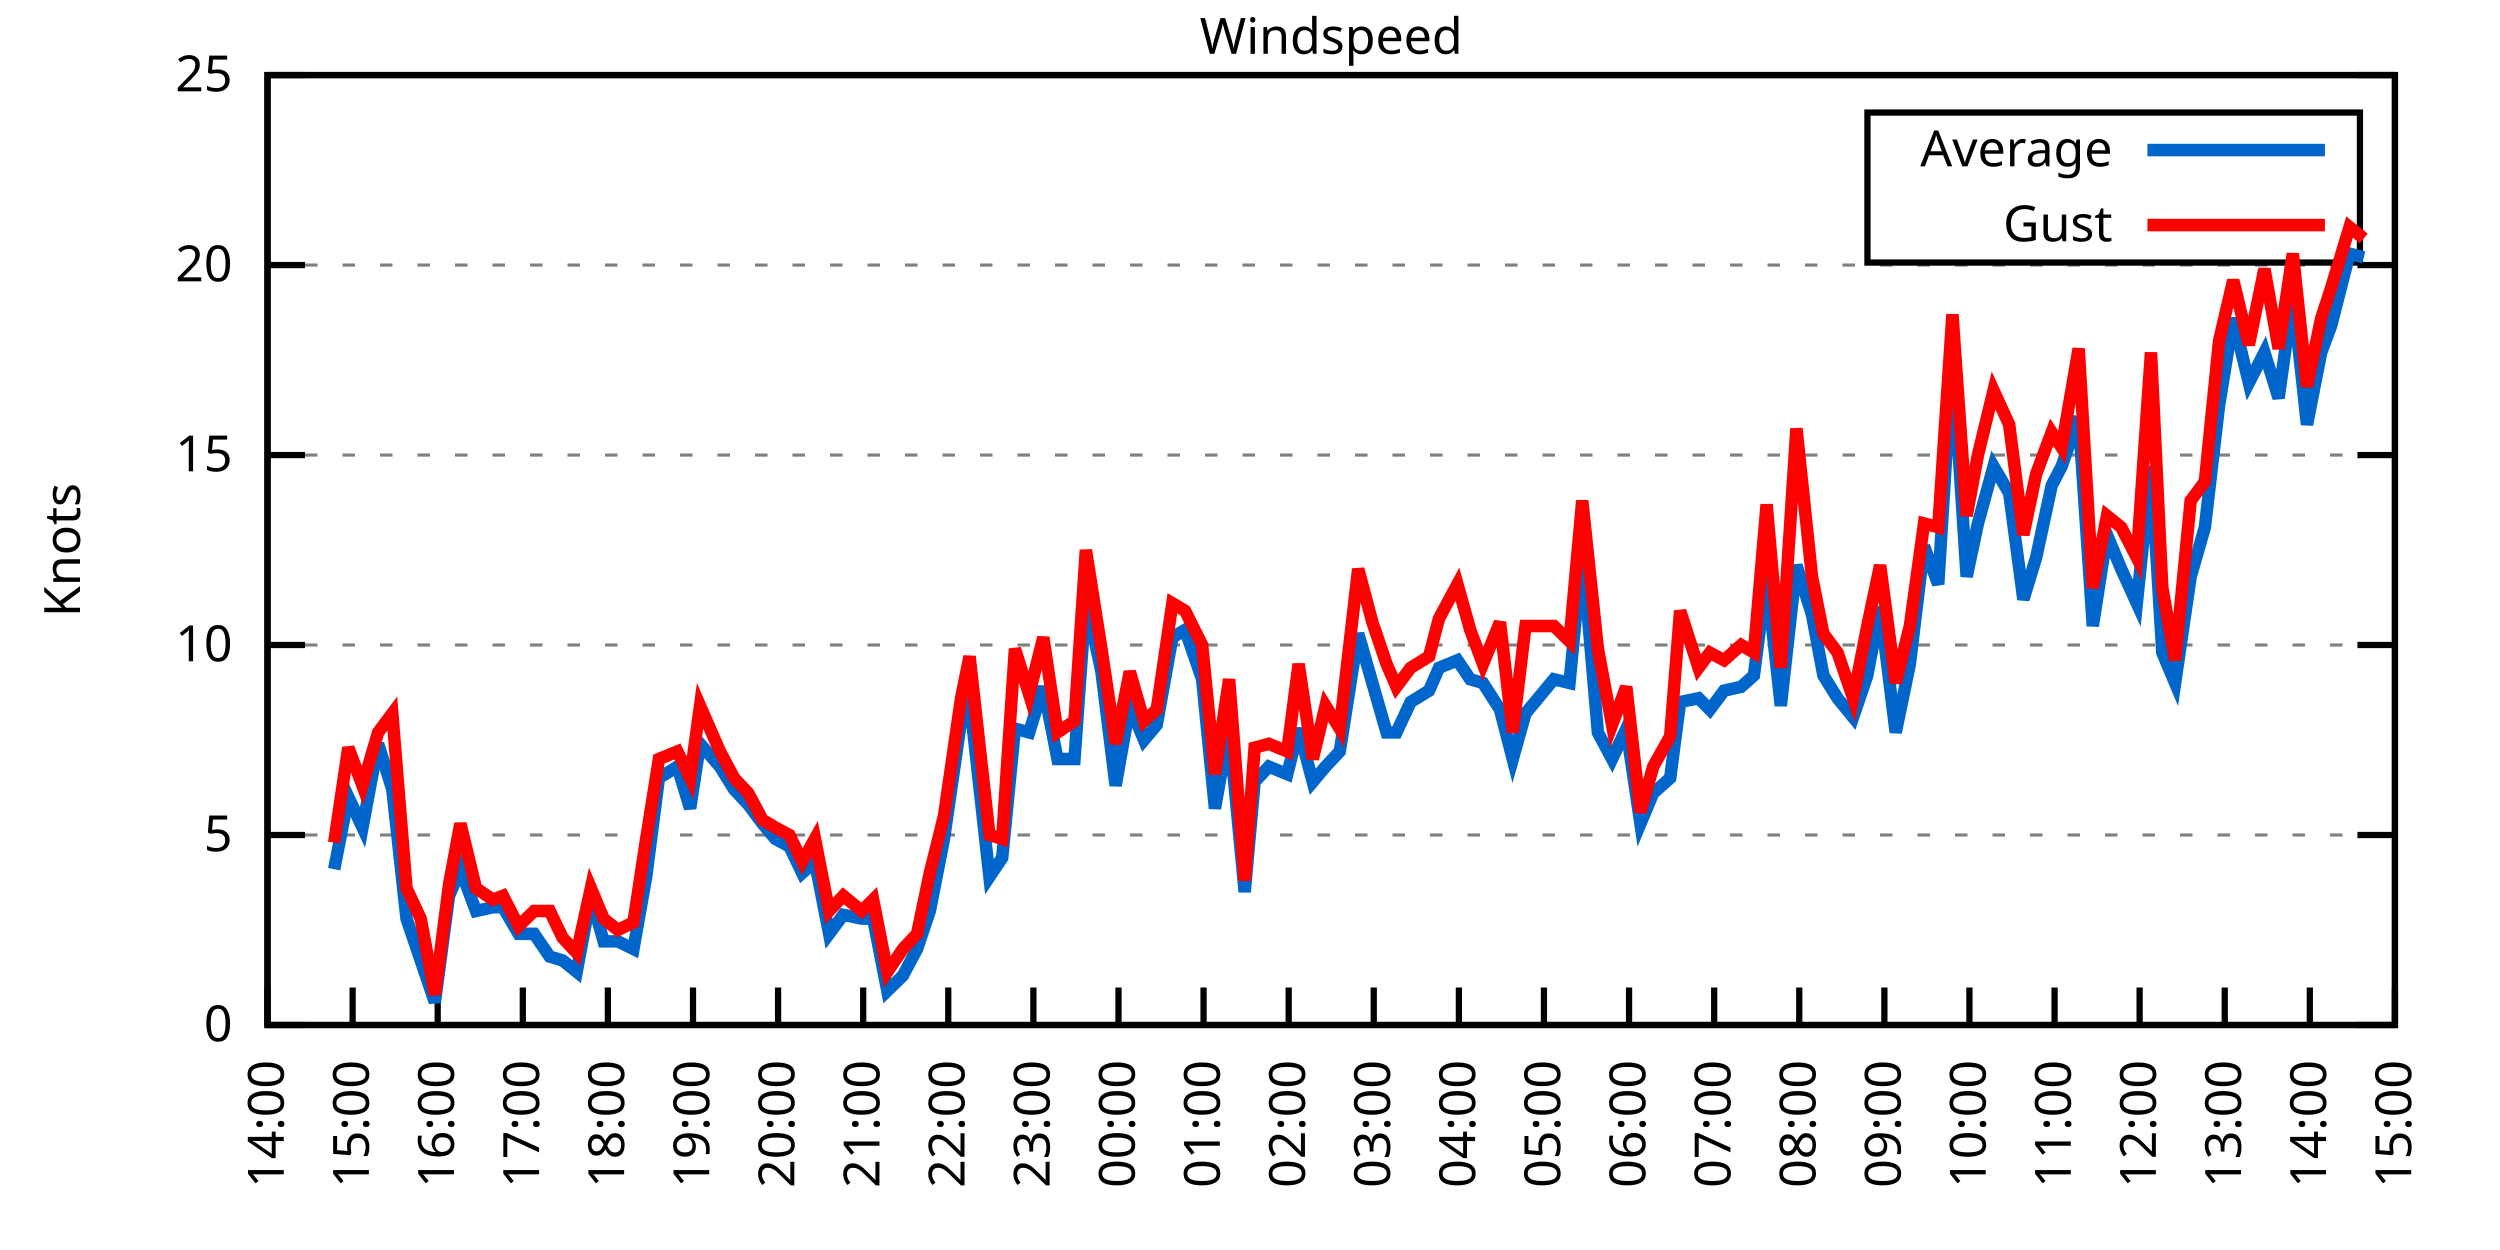
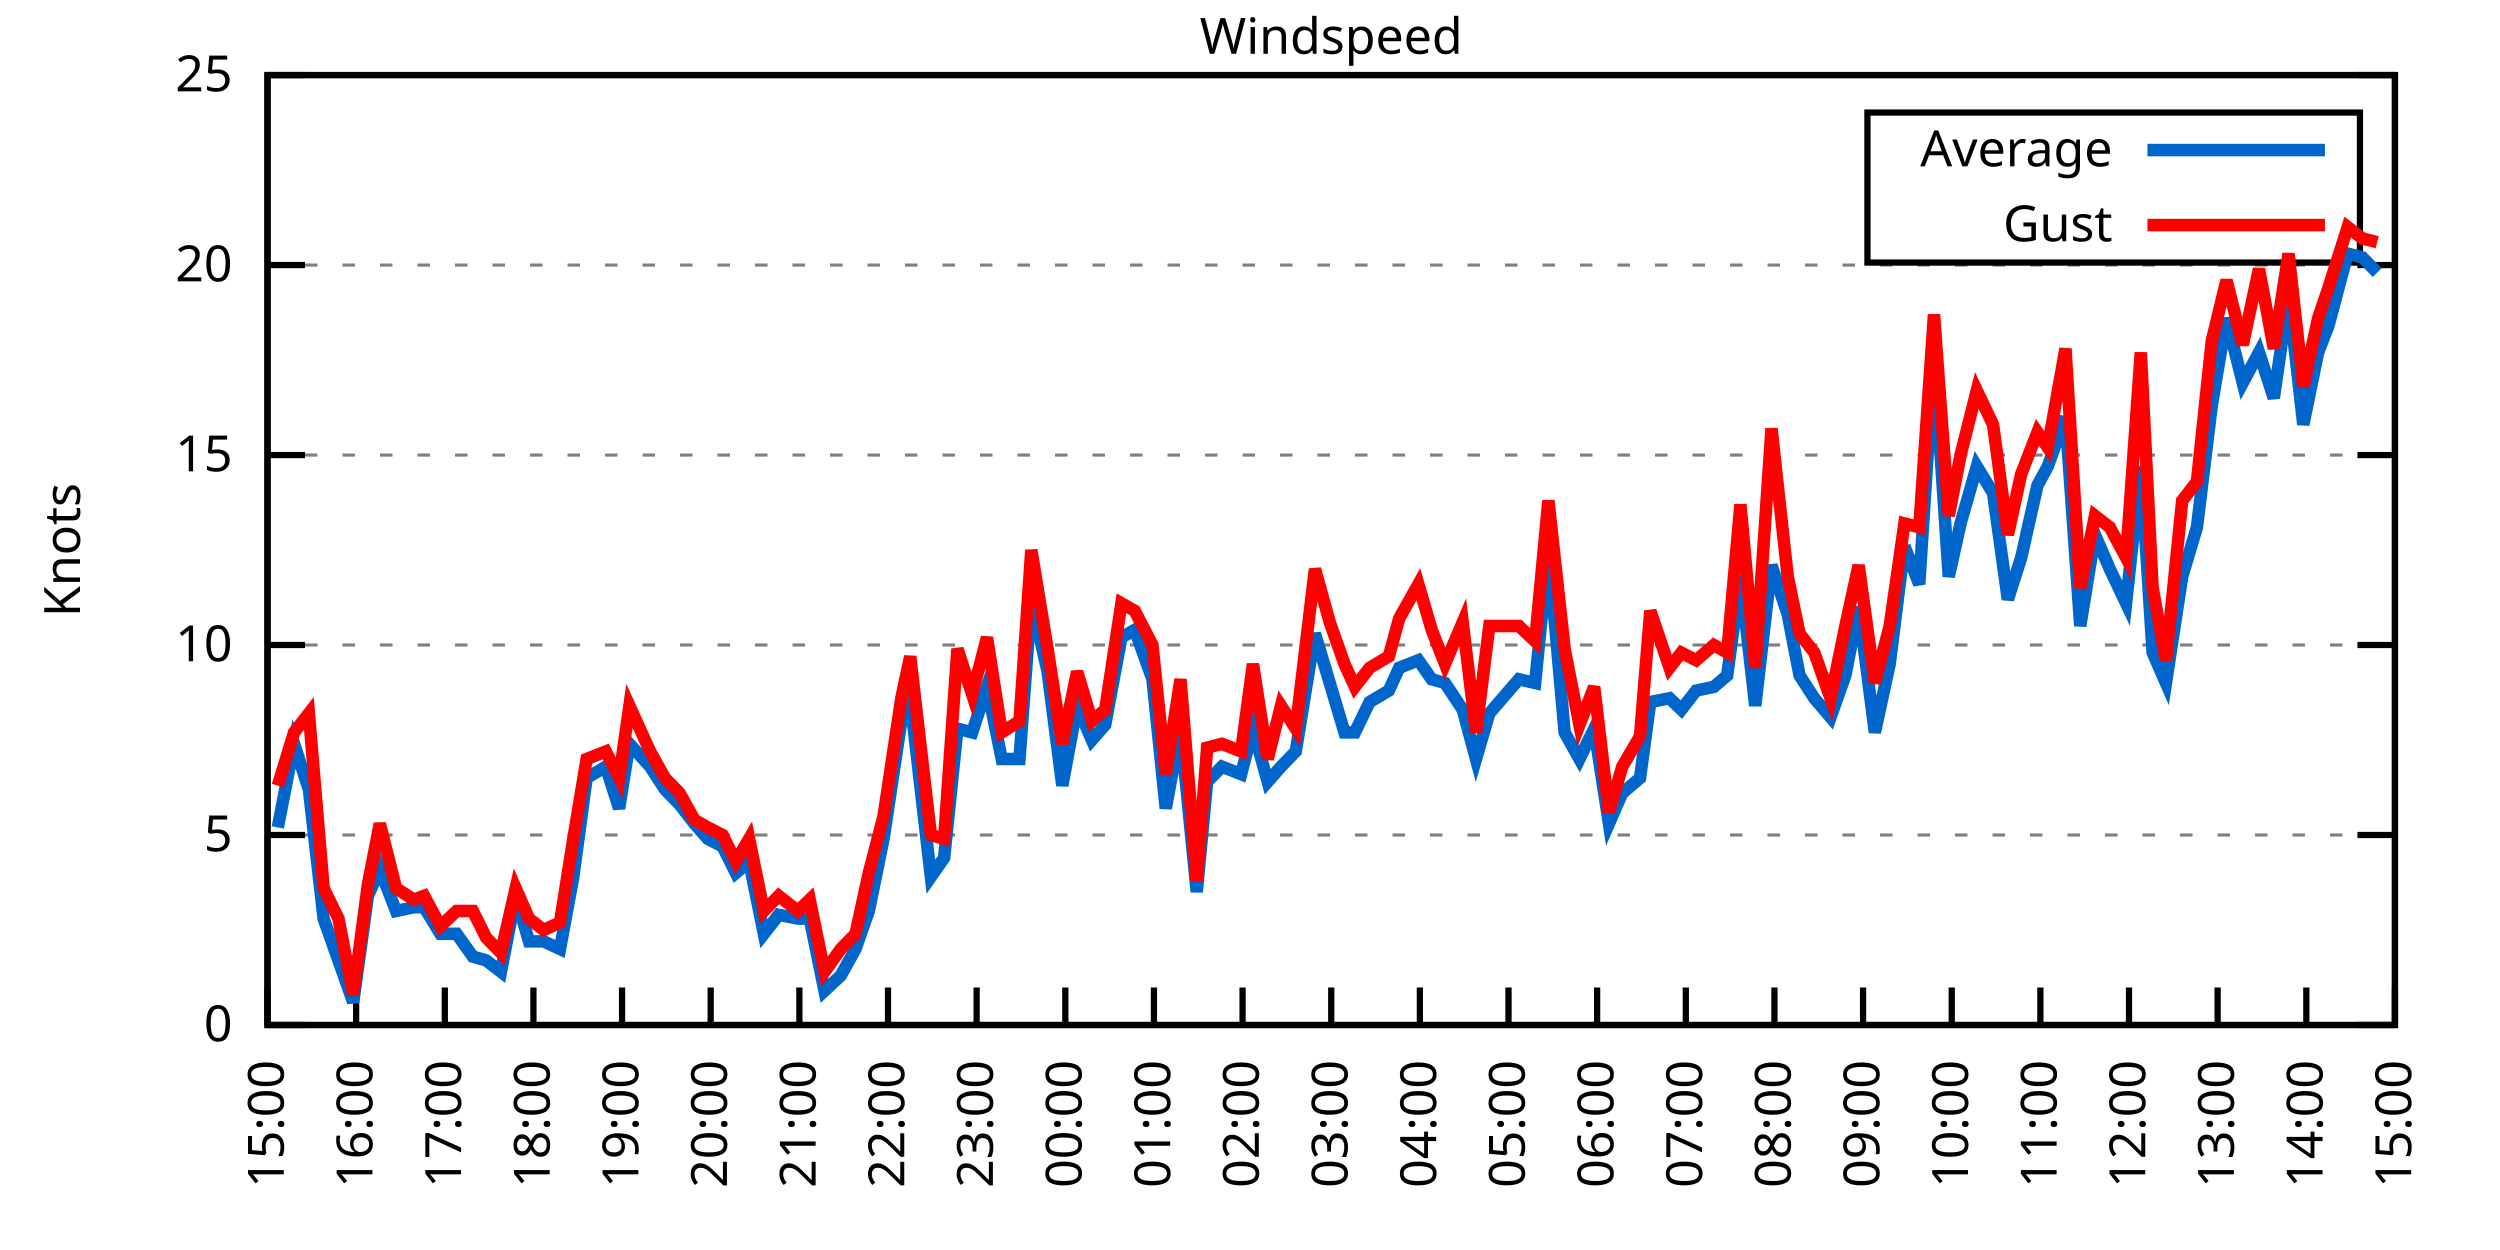
<svg xmlns="http://www.w3.org/2000/svg" xmlns:xlink="http://www.w3.org/1999/xlink" width="400" height="200" viewBox="0 0 400 200">
  <g id="gnuplot_canvas">
    <rect x="0" y="0" width="400" height="200" fill="none" />
    <defs>
      <circle id="gpDot" r="0.5" stroke-width="0.5" stroke="currentColor" />
      <path id="gpPt0" stroke-width="0.333" stroke="currentColor" d="M-1,0 h2 M0,-1 v2" />
      <path id="gpPt1" stroke-width="0.333" stroke="currentColor" d="M-1,-1 L1,1 M1,-1 L-1,1" />
      <path id="gpPt2" stroke-width="0.333" stroke="currentColor" d="M-1,0 L1,0 M0,-1 L0,1 M-1,-1 L1,1 M-1,1 L1,-1" />
      <rect id="gpPt3" stroke-width="0.333" stroke="currentColor" x="-1" y="-1" width="2" height="2" />
      <rect id="gpPt4" stroke-width="0.333" stroke="currentColor" fill="currentColor" x="-1" y="-1" width="2" height="2" />
      <circle id="gpPt5" stroke-width="0.333" stroke="currentColor" cx="0" cy="0" r="1" />
      <use xlink:href="#gpPt5" id="gpPt6" fill="currentColor" stroke="none" />
      <path id="gpPt7" stroke-width="0.333" stroke="currentColor" d="M0,-1.33 L-1.33,0.67 L1.33,0.67 z" />
      <use xlink:href="#gpPt7" id="gpPt8" fill="currentColor" stroke="none" />
      <use xlink:href="#gpPt7" id="gpPt9" stroke="currentColor" transform="rotate(180)" />
      <use xlink:href="#gpPt9" id="gpPt10" fill="currentColor" stroke="none" />
      <use xlink:href="#gpPt3" id="gpPt11" stroke="currentColor" transform="rotate(45)" />
      <use xlink:href="#gpPt11" id="gpPt12" fill="currentColor" stroke="none" />
      <path id="gpPt13" stroke-width="0.333" stroke="currentColor" d="M0,1.330 L1.265,0.411 L0.782,-1.067 L-0.782,-1.076 L-1.265,0.411 z" />
      <use xlink:href="#gpPt13" id="gpPt14" fill="currentColor" stroke="none" />
      <filter id="textbox" filterUnits="objectBoundingBox" x="0" y="0" height="1" width="1">
        <feFlood flood-color="white" flood-opacity="1" result="bgnd" />
        <feComposite in="SourceGraphic" in2="bgnd" operator="atop" />
      </filter>
      <filter id="greybox" filterUnits="objectBoundingBox" x="0" y="0" height="1" width="1">
        <feFlood flood-color="lightgrey" flood-opacity="1" result="grey" />
        <feComposite in="SourceGraphic" in2="grey" operator="atop" />
      </filter>
    </defs>
    <g fill="none" color="white" stroke="currentColor" stroke-width="1.00" stroke-linecap="butt" stroke-linejoin="miter">
</g>
    <g fill="none" color="black" stroke="currentColor" stroke-width="1.00" stroke-linecap="butt" stroke-linejoin="miter">
      <g stroke="none" shape-rendering="crispEdges">
        <polygon fill="rgb(255, 255, 255)" points="42.80,164.00 383.18,164.00 383.18,12.02 42.80,12.02 " />
      </g>
    </g>
    <g fill="none" color="black" stroke="currentColor" stroke-width="1.00" stroke-linecap="butt" stroke-linejoin="miter">
</g>
    <g fill="none" color="black" stroke="black" stroke-width="0.50" stroke-linecap="butt" stroke-linejoin="miter">
</g>
    <g fill="none" color="gray" stroke="currentColor" stroke-width="0.50" stroke-linecap="butt" stroke-linejoin="miter">
      <path stroke="gray" stroke-dasharray="2,4" class="gridline" d="M42.80,164.00 L383.19,164.00  " />
    </g>
    <g fill="none" color="gray" stroke="gray" stroke-width="1.00" stroke-linecap="butt" stroke-linejoin="miter">
</g>
    <g fill="none" color="black" stroke="currentColor" stroke-width="1.00" stroke-linecap="butt" stroke-linejoin="miter">
      <path stroke="black" d="M42.80,164.00 L48.80,164.00 M383.19,164.00 L377.19,164.00  " />
      <g transform="translate(37.20,166.60)" stroke="none" fill="black" font-family="Sans" font-size="8.00" text-anchor="end">
        <text>
          <tspan font-family="Sans"> 0</tspan>
        </text>
      </g>
    </g>
    <g fill="none" color="black" stroke="currentColor" stroke-width="1.00" stroke-linecap="butt" stroke-linejoin="miter">
</g>
    <g fill="none" color="black" stroke="black" stroke-width="0.50" stroke-linecap="butt" stroke-linejoin="miter">
</g>
    <g fill="none" color="gray" stroke="currentColor" stroke-width="0.50" stroke-linecap="butt" stroke-linejoin="miter">
      <path stroke="gray" stroke-dasharray="2,4" class="gridline" d="M42.80,133.60 L383.19,133.60  " />
    </g>
    <g fill="none" color="gray" stroke="gray" stroke-width="1.00" stroke-linecap="butt" stroke-linejoin="miter">
</g>
    <g fill="none" color="black" stroke="currentColor" stroke-width="1.00" stroke-linecap="butt" stroke-linejoin="miter">
      <path stroke="black" d="M42.80,133.60 L48.80,133.60 M383.19,133.60 L377.19,133.60  " />
      <g transform="translate(37.20,136.20)" stroke="none" fill="black" font-family="Sans" font-size="8.00" text-anchor="end">
        <text>
          <tspan font-family="Sans"> 5</tspan>
        </text>
      </g>
    </g>
    <g fill="none" color="black" stroke="currentColor" stroke-width="1.00" stroke-linecap="butt" stroke-linejoin="miter">
</g>
    <g fill="none" color="black" stroke="black" stroke-width="0.50" stroke-linecap="butt" stroke-linejoin="miter">
</g>
    <g fill="none" color="gray" stroke="currentColor" stroke-width="0.50" stroke-linecap="butt" stroke-linejoin="miter">
      <path stroke="gray" stroke-dasharray="2,4" class="gridline" d="M42.80,103.20 L383.19,103.20  " />
    </g>
    <g fill="none" color="gray" stroke="gray" stroke-width="1.00" stroke-linecap="butt" stroke-linejoin="miter">
</g>
    <g fill="none" color="black" stroke="currentColor" stroke-width="1.00" stroke-linecap="butt" stroke-linejoin="miter">
      <path stroke="black" d="M42.80,103.20 L48.80,103.20 M383.19,103.20 L377.19,103.20  " />
      <g transform="translate(37.20,105.80)" stroke="none" fill="black" font-family="Sans" font-size="8.00" text-anchor="end">
        <text>
          <tspan font-family="Sans"> 10</tspan>
        </text>
      </g>
    </g>
    <g fill="none" color="black" stroke="currentColor" stroke-width="1.00" stroke-linecap="butt" stroke-linejoin="miter">
</g>
    <g fill="none" color="black" stroke="black" stroke-width="0.50" stroke-linecap="butt" stroke-linejoin="miter">
</g>
    <g fill="none" color="gray" stroke="currentColor" stroke-width="0.50" stroke-linecap="butt" stroke-linejoin="miter">
      <path stroke="gray" stroke-dasharray="2,4" class="gridline" d="M42.80,72.81 L383.19,72.81  " />
    </g>
    <g fill="none" color="gray" stroke="gray" stroke-width="1.00" stroke-linecap="butt" stroke-linejoin="miter">
</g>
    <g fill="none" color="black" stroke="currentColor" stroke-width="1.00" stroke-linecap="butt" stroke-linejoin="miter">
      <path stroke="black" d="M42.80,72.81 L48.80,72.81 M383.19,72.81 L377.19,72.81  " />
      <g transform="translate(37.20,75.41)" stroke="none" fill="black" font-family="Sans" font-size="8.00" text-anchor="end">
        <text>
          <tspan font-family="Sans"> 15</tspan>
        </text>
      </g>
    </g>
    <g fill="none" color="black" stroke="currentColor" stroke-width="1.00" stroke-linecap="butt" stroke-linejoin="miter">
</g>
    <g fill="none" color="black" stroke="black" stroke-width="0.50" stroke-linecap="butt" stroke-linejoin="miter">
</g>
    <g fill="none" color="gray" stroke="currentColor" stroke-width="0.50" stroke-linecap="butt" stroke-linejoin="miter">
      <path stroke="gray" stroke-dasharray="2,4" class="gridline" d="M42.80,42.41 L383.19,42.41  " />
    </g>
    <g fill="none" color="gray" stroke="gray" stroke-width="1.00" stroke-linecap="butt" stroke-linejoin="miter">
</g>
    <g fill="none" color="black" stroke="currentColor" stroke-width="1.00" stroke-linecap="butt" stroke-linejoin="miter">
      <path stroke="black" d="M42.80,42.41 L48.80,42.41 M383.19,42.41 L377.19,42.41  " />
      <g transform="translate(37.20,45.01)" stroke="none" fill="black" font-family="Sans" font-size="8.00" text-anchor="end">
        <text>
          <tspan font-family="Sans"> 20</tspan>
        </text>
      </g>
    </g>
    <g fill="none" color="black" stroke="currentColor" stroke-width="1.00" stroke-linecap="butt" stroke-linejoin="miter">
</g>
    <g fill="none" color="black" stroke="black" stroke-width="0.50" stroke-linecap="butt" stroke-linejoin="miter">
</g>
    <g fill="none" color="gray" stroke="currentColor" stroke-width="0.50" stroke-linecap="butt" stroke-linejoin="miter">
      <path stroke="gray" stroke-dasharray="2,4" class="gridline" d="M42.80,12.01 L383.19,12.01  " />
    </g>
    <g fill="none" color="gray" stroke="gray" stroke-width="1.00" stroke-linecap="butt" stroke-linejoin="miter">
</g>
    <g fill="none" color="black" stroke="currentColor" stroke-width="1.00" stroke-linecap="butt" stroke-linejoin="miter">
      <path stroke="black" d="M42.80,12.01 L48.80,12.01 M383.19,12.01 L377.19,12.01  " />
      <g transform="translate(37.20,14.61)" stroke="none" fill="black" font-family="Sans" font-size="8.00" text-anchor="end">
        <text>
          <tspan font-family="Sans"> 25</tspan>
        </text>
      </g>
    </g>
    <g fill="none" color="black" stroke="currentColor" stroke-width="1.00" stroke-linecap="butt" stroke-linejoin="miter">
      <path stroke="black" d="M42.80,164.00 L42.80,158.00  " />
      <g transform="translate(45.40,169.60) rotate(270.00)" stroke="none" fill="black" font-family="Sans" font-size="8.00" text-anchor="end">
        <text>
-           <tspan font-family="Sans">14:00</tspan>
-         </text>
-       </g>
-     </g>
-     <g fill="none" color="black" stroke="currentColor" stroke-width="1.00" stroke-linecap="butt" stroke-linejoin="miter">
-       <path stroke="black" d="M56.42,164.00 L56.42,158.00  " />
-       <g transform="translate(59.02,169.60) rotate(270.00)" stroke="none" fill="black" font-family="Sans" font-size="8.00" text-anchor="end">
-         <text>
          <tspan font-family="Sans">15:00</tspan>
        </text>
      </g>
    </g>
    <g fill="none" color="black" stroke="currentColor" stroke-width="1.00" stroke-linecap="butt" stroke-linejoin="miter">
-       <path stroke="black" d="M70.03,164.00 L70.03,158.00  " />
-       <g transform="translate(72.63,169.60) rotate(270.00)" stroke="none" fill="black" font-family="Sans" font-size="8.00" text-anchor="end">
+       <path stroke="black" d="M56.98,164.00 L56.98,158.00  " />
+       <g transform="translate(59.58,169.60) rotate(270.00)" stroke="none" fill="black" font-family="Sans" font-size="8.00" text-anchor="end">
        <text>
          <tspan font-family="Sans">16:00</tspan>
        </text>
      </g>
    </g>
    <g fill="none" color="black" stroke="currentColor" stroke-width="1.00" stroke-linecap="butt" stroke-linejoin="miter">
-       <path stroke="black" d="M83.65,164.00 L83.65,158.00  " />
-       <g transform="translate(86.25,169.60) rotate(270.00)" stroke="none" fill="black" font-family="Sans" font-size="8.00" text-anchor="end">
+       <path stroke="black" d="M71.17,164.00 L71.17,158.00  " />
+       <g transform="translate(73.77,169.60) rotate(270.00)" stroke="none" fill="black" font-family="Sans" font-size="8.00" text-anchor="end">
        <text>
          <tspan font-family="Sans">17:00</tspan>
        </text>
      </g>
    </g>
    <g fill="none" color="black" stroke="currentColor" stroke-width="1.00" stroke-linecap="butt" stroke-linejoin="miter">
-       <path stroke="black" d="M97.26,164.00 L97.26,158.00  " />
-       <g transform="translate(99.86,169.60) rotate(270.00)" stroke="none" fill="black" font-family="Sans" font-size="8.00" text-anchor="end">
+       <path stroke="black" d="M85.35,164.00 L85.35,158.00  " />
+       <g transform="translate(87.95,169.60) rotate(270.00)" stroke="none" fill="black" font-family="Sans" font-size="8.00" text-anchor="end">
        <text>
          <tspan font-family="Sans">18:00</tspan>
        </text>
      </g>
    </g>
    <g fill="none" color="black" stroke="currentColor" stroke-width="1.00" stroke-linecap="butt" stroke-linejoin="miter">
-       <path stroke="black" d="M110.88,164.00 L110.88,158.00  " />
-       <g transform="translate(113.48,169.60) rotate(270.00)" stroke="none" fill="black" font-family="Sans" font-size="8.00" text-anchor="end">
+       <path stroke="black" d="M99.53,164.00 L99.53,158.00  " />
+       <g transform="translate(102.13,169.60) rotate(270.00)" stroke="none" fill="black" font-family="Sans" font-size="8.00" text-anchor="end">
        <text>
          <tspan font-family="Sans">19:00</tspan>
        </text>
      </g>
    </g>
    <g fill="none" color="black" stroke="currentColor" stroke-width="1.00" stroke-linecap="butt" stroke-linejoin="miter">
-       <path stroke="black" d="M124.49,164.00 L124.49,158.00  " />
-       <g transform="translate(127.09,169.60) rotate(270.00)" stroke="none" fill="black" font-family="Sans" font-size="8.00" text-anchor="end">
+       <path stroke="black" d="M113.71,164.00 L113.71,158.00  " />
+       <g transform="translate(116.31,169.60) rotate(270.00)" stroke="none" fill="black" font-family="Sans" font-size="8.00" text-anchor="end">
        <text>
          <tspan font-family="Sans">20:00</tspan>
        </text>
      </g>
    </g>
    <g fill="none" color="black" stroke="currentColor" stroke-width="1.00" stroke-linecap="butt" stroke-linejoin="miter">
-       <path stroke="black" d="M138.11,164.00 L138.11,158.00  " />
-       <g transform="translate(140.71,169.60) rotate(270.00)" stroke="none" fill="black" font-family="Sans" font-size="8.00" text-anchor="end">
+       <path stroke="black" d="M127.90,164.00 L127.90,158.00  " />
+       <g transform="translate(130.50,169.60) rotate(270.00)" stroke="none" fill="black" font-family="Sans" font-size="8.00" text-anchor="end">
        <text>
          <tspan font-family="Sans">21:00</tspan>
        </text>
      </g>
    </g>
    <g fill="none" color="black" stroke="currentColor" stroke-width="1.00" stroke-linecap="butt" stroke-linejoin="miter">
-       <path stroke="black" d="M151.72,164.00 L151.72,158.00  " />
-       <g transform="translate(154.32,169.60) rotate(270.00)" stroke="none" fill="black" font-family="Sans" font-size="8.00" text-anchor="end">
+       <path stroke="black" d="M142.08,164.00 L142.08,158.00  " />
+       <g transform="translate(144.68,169.60) rotate(270.00)" stroke="none" fill="black" font-family="Sans" font-size="8.00" text-anchor="end">
        <text>
          <tspan font-family="Sans">22:00</tspan>
        </text>
      </g>
    </g>
    <g fill="none" color="black" stroke="currentColor" stroke-width="1.00" stroke-linecap="butt" stroke-linejoin="miter">
-       <path stroke="black" d="M165.34,164.00 L165.34,158.00  " />
-       <g transform="translate(167.94,169.60) rotate(270.00)" stroke="none" fill="black" font-family="Sans" font-size="8.00" text-anchor="end">
+       <path stroke="black" d="M156.26,164.00 L156.26,158.00  " />
+       <g transform="translate(158.86,169.60) rotate(270.00)" stroke="none" fill="black" font-family="Sans" font-size="8.00" text-anchor="end">
        <text>
          <tspan font-family="Sans">23:00</tspan>
        </text>
      </g>
    </g>
    <g fill="none" color="black" stroke="currentColor" stroke-width="1.00" stroke-linecap="butt" stroke-linejoin="miter">
-       <path stroke="black" d="M178.96,164.00 L178.96,158.00  " />
-       <g transform="translate(181.56,169.60) rotate(270.00)" stroke="none" fill="black" font-family="Sans" font-size="8.00" text-anchor="end">
+       <path stroke="black" d="M170.45,164.00 L170.45,158.00  " />
+       <g transform="translate(173.05,169.60) rotate(270.00)" stroke="none" fill="black" font-family="Sans" font-size="8.00" text-anchor="end">
        <text>
          <tspan font-family="Sans">00:00</tspan>
        </text>
      </g>
    </g>
    <g fill="none" color="black" stroke="currentColor" stroke-width="1.00" stroke-linecap="butt" stroke-linejoin="miter">
-       <path stroke="black" d="M192.57,164.00 L192.57,158.00  " />
-       <g transform="translate(195.17,169.60) rotate(270.00)" stroke="none" fill="black" font-family="Sans" font-size="8.00" text-anchor="end">
+       <path stroke="black" d="M184.63,164.00 L184.63,158.00  " />
+       <g transform="translate(187.23,169.60) rotate(270.00)" stroke="none" fill="black" font-family="Sans" font-size="8.00" text-anchor="end">
        <text>
          <tspan font-family="Sans">01:00</tspan>
        </text>
      </g>
    </g>
    <g fill="none" color="black" stroke="currentColor" stroke-width="1.00" stroke-linecap="butt" stroke-linejoin="miter">
-       <path stroke="black" d="M206.19,164.00 L206.19,158.00  " />
-       <g transform="translate(208.79,169.60) rotate(270.00)" stroke="none" fill="black" font-family="Sans" font-size="8.00" text-anchor="end">
+       <path stroke="black" d="M198.81,164.00 L198.81,158.00  " />
+       <g transform="translate(201.41,169.60) rotate(270.00)" stroke="none" fill="black" font-family="Sans" font-size="8.00" text-anchor="end">
        <text>
          <tspan font-family="Sans">02:00</tspan>
        </text>
      </g>
    </g>
    <g fill="none" color="black" stroke="currentColor" stroke-width="1.00" stroke-linecap="butt" stroke-linejoin="miter">
-       <path stroke="black" d="M219.80,164.00 L219.80,158.00  " />
-       <g transform="translate(222.40,169.60) rotate(270.00)" stroke="none" fill="black" font-family="Sans" font-size="8.00" text-anchor="end">
+       <path stroke="black" d="M213.00,164.00 L213.00,158.00  " />
+       <g transform="translate(215.60,169.60) rotate(270.00)" stroke="none" fill="black" font-family="Sans" font-size="8.00" text-anchor="end">
        <text>
          <tspan font-family="Sans">03:00</tspan>
        </text>
      </g>
    </g>
    <g fill="none" color="black" stroke="currentColor" stroke-width="1.00" stroke-linecap="butt" stroke-linejoin="miter">
-       <path stroke="black" d="M233.42,164.00 L233.42,158.00  " />
-       <g transform="translate(236.02,169.60) rotate(270.00)" stroke="none" fill="black" font-family="Sans" font-size="8.00" text-anchor="end">
+       <path stroke="black" d="M227.18,164.00 L227.18,158.00  " />
+       <g transform="translate(229.78,169.60) rotate(270.00)" stroke="none" fill="black" font-family="Sans" font-size="8.00" text-anchor="end">
        <text>
          <tspan font-family="Sans">04:00</tspan>
        </text>
      </g>
    </g>
    <g fill="none" color="black" stroke="currentColor" stroke-width="1.00" stroke-linecap="butt" stroke-linejoin="miter">
-       <path stroke="black" d="M247.03,164.00 L247.03,158.00  " />
-       <g transform="translate(249.63,169.60) rotate(270.00)" stroke="none" fill="black" font-family="Sans" font-size="8.00" text-anchor="end">
+       <path stroke="black" d="M241.36,164.00 L241.36,158.00  " />
+       <g transform="translate(243.96,169.60) rotate(270.00)" stroke="none" fill="black" font-family="Sans" font-size="8.00" text-anchor="end">
        <text>
          <tspan font-family="Sans">05:00</tspan>
        </text>
      </g>
    </g>
    <g fill="none" color="black" stroke="currentColor" stroke-width="1.00" stroke-linecap="butt" stroke-linejoin="miter">
-       <path stroke="black" d="M260.65,164.00 L260.65,158.00  " />
-       <g transform="translate(263.25,169.60) rotate(270.00)" stroke="none" fill="black" font-family="Sans" font-size="8.00" text-anchor="end">
+       <path stroke="black" d="M255.54,164.00 L255.54,158.00  " />
+       <g transform="translate(258.14,169.60) rotate(270.00)" stroke="none" fill="black" font-family="Sans" font-size="8.00" text-anchor="end">
        <text>
          <tspan font-family="Sans">06:00</tspan>
        </text>
      </g>
    </g>
    <g fill="none" color="black" stroke="currentColor" stroke-width="1.00" stroke-linecap="butt" stroke-linejoin="miter">
-       <path stroke="black" d="M274.27,164.00 L274.27,158.00  " />
-       <g transform="translate(276.87,169.60) rotate(270.00)" stroke="none" fill="black" font-family="Sans" font-size="8.00" text-anchor="end">
+       <path stroke="black" d="M269.73,164.00 L269.73,158.00  " />
+       <g transform="translate(272.33,169.60) rotate(270.00)" stroke="none" fill="black" font-family="Sans" font-size="8.00" text-anchor="end">
        <text>
          <tspan font-family="Sans">07:00</tspan>
        </text>
      </g>
    </g>
    <g fill="none" color="black" stroke="currentColor" stroke-width="1.00" stroke-linecap="butt" stroke-linejoin="miter">
-       <path stroke="black" d="M287.88,164.00 L287.88,158.00  " />
-       <g transform="translate(290.48,169.60) rotate(270.00)" stroke="none" fill="black" font-family="Sans" font-size="8.00" text-anchor="end">
+       <path stroke="black" d="M283.91,164.00 L283.91,158.00  " />
+       <g transform="translate(286.51,169.60) rotate(270.00)" stroke="none" fill="black" font-family="Sans" font-size="8.00" text-anchor="end">
        <text>
          <tspan font-family="Sans">08:00</tspan>
        </text>
      </g>
    </g>
    <g fill="none" color="black" stroke="currentColor" stroke-width="1.00" stroke-linecap="butt" stroke-linejoin="miter">
-       <path stroke="black" d="M301.50,164.00 L301.50,158.00  " />
-       <g transform="translate(304.10,169.60) rotate(270.00)" stroke="none" fill="black" font-family="Sans" font-size="8.00" text-anchor="end">
+       <path stroke="black" d="M298.09,164.00 L298.09,158.00  " />
+       <g transform="translate(300.69,169.60) rotate(270.00)" stroke="none" fill="black" font-family="Sans" font-size="8.00" text-anchor="end">
        <text>
          <tspan font-family="Sans">09:00</tspan>
        </text>
      </g>
    </g>
    <g fill="none" color="black" stroke="currentColor" stroke-width="1.00" stroke-linecap="butt" stroke-linejoin="miter">
-       <path stroke="black" d="M315.11,164.00 L315.11,158.00  " />
-       <g transform="translate(317.71,169.60) rotate(270.00)" stroke="none" fill="black" font-family="Sans" font-size="8.00" text-anchor="end">
+       <path stroke="black" d="M312.28,164.00 L312.28,158.00  " />
+       <g transform="translate(314.88,169.60) rotate(270.00)" stroke="none" fill="black" font-family="Sans" font-size="8.00" text-anchor="end">
        <text>
          <tspan font-family="Sans">10:00</tspan>
        </text>
      </g>
    </g>
    <g fill="none" color="black" stroke="currentColor" stroke-width="1.00" stroke-linecap="butt" stroke-linejoin="miter">
-       <path stroke="black" d="M328.73,164.00 L328.73,158.00  " />
-       <g transform="translate(331.33,169.60) rotate(270.00)" stroke="none" fill="black" font-family="Sans" font-size="8.00" text-anchor="end">
+       <path stroke="black" d="M326.46,164.00 L326.46,158.00  " />
+       <g transform="translate(329.06,169.60) rotate(270.00)" stroke="none" fill="black" font-family="Sans" font-size="8.00" text-anchor="end">
        <text>
          <tspan font-family="Sans">11:00</tspan>
        </text>
      </g>
    </g>
    <g fill="none" color="black" stroke="currentColor" stroke-width="1.00" stroke-linecap="butt" stroke-linejoin="miter">
-       <path stroke="black" d="M342.34,164.00 L342.34,158.00  " />
-       <g transform="translate(344.94,169.60) rotate(270.00)" stroke="none" fill="black" font-family="Sans" font-size="8.00" text-anchor="end">
+       <path stroke="black" d="M340.64,164.00 L340.64,158.00  " />
+       <g transform="translate(343.24,169.60) rotate(270.00)" stroke="none" fill="black" font-family="Sans" font-size="8.00" text-anchor="end">
        <text>
          <tspan font-family="Sans">12:00</tspan>
        </text>
      </g>
    </g>
    <g fill="none" color="black" stroke="currentColor" stroke-width="1.00" stroke-linecap="butt" stroke-linejoin="miter">
-       <path stroke="black" d="M355.96,164.00 L355.96,158.00  " />
-       <g transform="translate(358.56,169.60) rotate(270.00)" stroke="none" fill="black" font-family="Sans" font-size="8.00" text-anchor="end">
+       <path stroke="black" d="M354.82,164.00 L354.82,158.00  " />
+       <g transform="translate(357.42,169.60) rotate(270.00)" stroke="none" fill="black" font-family="Sans" font-size="8.00" text-anchor="end">
        <text>
          <tspan font-family="Sans">13:00</tspan>
        </text>
      </g>
    </g>
    <g fill="none" color="black" stroke="currentColor" stroke-width="1.00" stroke-linecap="butt" stroke-linejoin="miter">
-       <path stroke="black" d="M369.57,164.00 L369.57,158.00  " />
-       <g transform="translate(372.17,169.60) rotate(270.00)" stroke="none" fill="black" font-family="Sans" font-size="8.00" text-anchor="end">
+       <path stroke="black" d="M369.01,164.00 L369.01,158.00  " />
+       <g transform="translate(371.61,169.60) rotate(270.00)" stroke="none" fill="black" font-family="Sans" font-size="8.00" text-anchor="end">
        <text>
          <tspan font-family="Sans">14:00</tspan>
        </text>
      </g>
    </g>
    <g fill="none" color="black" stroke="currentColor" stroke-width="1.00" stroke-linecap="butt" stroke-linejoin="miter">
      <path stroke="black" d="M383.19,164.00 L383.19,158.00  " />
      <g transform="translate(385.79,169.60) rotate(270.00)" stroke="none" fill="black" font-family="Sans" font-size="8.00" text-anchor="end">
        <text>
          <tspan font-family="Sans">15:00</tspan>
        </text>
      </g>
    </g>
    <g fill="none" color="black" stroke="currentColor" stroke-width="1.00" stroke-linecap="butt" stroke-linejoin="miter">
</g>
    <g fill="none" color="black" stroke="currentColor" stroke-width="1.00" stroke-linecap="butt" stroke-linejoin="miter">
      <path stroke="black" d="M42.80,12.01 L42.80,164.00 L383.19,164.00 L383.19,12.01 L42.80,12.01 Z  " />
    </g>
    <g fill="none" color="black" stroke="currentColor" stroke-width="1.00" stroke-linecap="butt" stroke-linejoin="miter">
</g>
    <g fill="none" color="black" stroke="currentColor" stroke-width="1.00" stroke-linecap="butt" stroke-linejoin="miter">
      <path stroke="black" d="M298.79,42.01 L298.79,18.01 L377.59,18.01 L377.59,42.01 L298.79,42.01 Z  " />
    </g>
    <g id="Windspeed_plot_1">
      <g fill="none" color="white" stroke="black" stroke-width="2.00" stroke-linecap="butt" stroke-linejoin="miter">
</g>
      <g fill="none" color="black" stroke="currentColor" stroke-width="2.00" stroke-linecap="butt" stroke-linejoin="miter">
        <g transform="translate(337.99,26.61)" stroke="none" fill="black" font-family="Sans" font-size="8.00" text-anchor="end">
          <text>
            <tspan font-family="Sans">Average</tspan>
          </text>
        </g>
      </g>
      <g fill="none" color="black" stroke="currentColor" stroke-width="2.00" stroke-linecap="butt" stroke-linejoin="miter">
-         <path stroke="rgb(  0, 102, 204)" d="M343.59,24.01 L371.99,24.01 M53.47,139.07 L55.73,127.52 L58.00,132.39 L60.50,119.01 L62.77,126.31 L65.04,146.98   L67.31,153.66 L69.58,160.35 L71.85,143.33 L73.66,139.07 L76.16,145.76 L78.88,145.15 L80.47,145.15 L82.97,149.41   L85.46,149.41 L87.96,153.06 L90.00,153.66 L92.27,155.49 L94.54,143.33 L96.58,150.62 L98.85,150.62 L101.35,151.84   L103.39,140.29 L105.43,124.48 L108.38,122.66 L110.42,129.35 L112.01,119.01 L115.19,122.66 L117.46,126.31 L119.73,128.74   L122.00,131.78 L124.04,134.21 L126.31,135.43 L128.35,139.68 L130.39,137.86 L132.66,149.41 L134.93,146.37 L137.88,146.98   L139.70,146.98 L141.97,158.53 L144.46,156.10 L146.73,151.84 L148.77,145.76 L151.04,134.21 L153.77,115.36 L155.13,111.72   L158.31,140.29 L160.35,137.25 L162.39,116.58 L164.66,117.19 L166.93,109.89 L169.20,121.44 L171.92,121.44 L173.74,95.91   L176.23,107.46 L178.50,125.70 L180.77,112.93 L183.04,118.40 L185.08,115.97 L187.58,101.99 L189.62,100.77 L192.34,108.68   L194.39,129.35 L196.66,116.58 L199.15,142.72 L200.74,125.09 L203.01,122.66 L205.96,123.87 L207.78,116.58 L210.04,125.09   L212.09,122.66 L214.36,120.23 L217.31,101.38 L219.58,109.28 L221.85,117.19 L223.43,117.19 L225.70,112.32 L228.65,110.50   L230.24,106.85 L233.19,105.64 L235.23,108.68 L237.28,109.28 L240.00,113.54 L242.04,121.44 L244.08,114.15 L248.62,108.68   L251.12,109.28 L253.16,88.00 L255.66,117.19 L257.93,121.44 L260.20,116.58 L262.47,131.78 L264.51,126.91 L267.23,124.48   L268.82,112.32 L271.77,111.72 L273.58,113.54 L275.85,110.50 L278.58,109.89 L280.62,108.07 L282.66,92.26 L284.93,112.93   L287.43,90.44 L289.92,98.34 L291.74,108.07 L294.01,111.72 L296.50,114.76 L298.77,108.07 L300.82,97.12 L303.31,117.19   L305.58,106.24 L307.85,87.40 L310.12,93.48 L312.39,57.00 L314.66,92.26 L316.47,83.75 L318.97,74.63 L321.47,78.89   L323.74,95.91 L325.78,89.22 L328.27,77.67 L329.86,74.63 L332.59,66.73 L334.85,100.16 L337.12,85.57 L339.39,91.04   L341.89,96.52 L344.16,74.63 L345.97,104.42 L348.02,109.28 L350.51,92.26 L352.78,84.36 L355.05,64.90 L357.32,50.92   L359.82,61.25 L362.31,56.39 L364.58,63.69 L366.85,47.27 L369.12,67.94 L371.39,56.39 L372.98,52.14 L375.93,40.58   L378.20,41.19  " />
+         <path stroke="rgb(  0, 102, 204)" d="M343.59,24.01 L371.99,24.01 M44.45,132.39 L47.05,119.01 L49.42,126.31 L51.78,146.98 L54.15,153.66 L56.51,160.35   L58.87,143.33 L60.77,139.07 L63.37,145.76 L66.20,145.15 L67.86,145.15 L70.46,149.41 L73.06,149.41 L75.66,153.06   L77.78,153.66 L80.15,155.49 L82.51,143.33 L84.64,150.62 L87.00,150.62 L89.60,151.84 L91.73,140.29 L93.86,124.48   L96.93,122.66 L99.06,129.35 L100.71,119.01 L104.02,122.66 L106.39,126.31 L108.75,128.74 L111.11,131.78 L113.24,134.21   L115.61,135.43 L117.73,139.68 L119.86,137.86 L122.22,149.41 L124.59,146.37 L127.66,146.98 L129.55,146.98 L131.92,158.53   L134.52,156.10 L136.88,151.84 L139.01,145.76 L141.37,134.21 L144.21,115.36 L145.63,111.72 L148.94,140.29 L151.06,137.25   L153.19,116.58 L155.55,117.19 L157.92,109.89 L160.28,121.44 L163.12,121.44 L165.01,95.91 L167.61,107.46 L169.97,125.70   L172.34,112.93 L174.70,118.40 L176.83,115.97 L179.43,101.99 L181.56,100.77 L184.39,108.68 L186.52,129.35 L188.88,116.58   L191.48,142.72 L193.14,125.09 L195.50,122.66 L198.58,123.87 L200.47,116.58 L202.83,125.09 L204.96,122.66 L207.32,120.23   L210.39,101.38 L212.76,109.28 L215.12,117.19 L216.78,117.19 L219.14,112.32 L222.21,110.50 L223.87,106.85 L226.94,105.64   L229.07,108.68 L231.20,109.28 L234.03,113.54 L236.16,121.44 L238.29,114.15 L243.02,108.68 L245.62,109.28 L247.74,88.00   L250.34,117.19 L252.71,121.44 L255.07,116.58 L257.43,131.78 L259.56,126.91 L262.40,124.48 L264.05,112.32 L267.13,111.72   L269.02,113.54 L271.38,110.50 L274.22,109.89 L276.35,108.07 L278.47,92.26 L280.84,112.93 L283.44,90.44 L286.04,98.34   L287.93,108.07 L290.29,111.72 L292.89,114.76 L295.26,108.07 L297.38,97.12 L299.98,117.19 L302.35,106.24 L304.71,87.40   L307.08,93.48 L309.44,57.00 L311.80,92.26 L313.69,83.75 L316.29,74.63 L318.89,78.89 L321.26,95.91 L323.39,89.22   L325.99,77.67 L327.64,74.63 L330.48,66.73 L332.84,100.16 L335.20,85.57 L337.57,91.04 L340.17,96.52 L342.53,74.63   L344.42,104.42 L346.55,109.28 L349.15,92.26 L351.51,84.36 L353.88,64.90 L356.24,50.92 L358.84,61.25 L361.44,56.39   L363.81,63.69 L366.17,47.27 L368.53,67.94 L370.90,56.39 L372.55,52.14 L375.63,40.58 L377.99,41.19 L380.35,43.62    " />
      </g>
    </g>
    <g id="Windspeed_plot_2">
      <g fill="none" color="black" stroke="currentColor" stroke-width="2.00" stroke-linecap="butt" stroke-linejoin="miter">
        <g transform="translate(337.99,38.61)" stroke="none" fill="black" font-family="Sans" font-size="8.00" text-anchor="end">
          <text>
            <tspan font-family="Sans">Gust</tspan>
          </text>
        </g>
      </g>
      <g fill="none" color="black" stroke="currentColor" stroke-width="2.00" stroke-linecap="butt" stroke-linejoin="miter">
-         <path stroke="rgb(255,   0,   0)" d="M343.59,36.01 L371.99,36.01 M53.47,134.82 L55.73,119.62 L58.00,125.70 L60.50,117.19 L62.77,114.15 L65.04,142.11   L67.31,146.98 L69.58,159.14 L71.85,141.51 L73.66,131.78 L76.16,142.11 L78.88,143.94 L80.47,143.33 L82.97,148.19   L85.46,145.76 L87.96,145.76 L90.00,150.02 L92.27,152.45 L94.54,142.11 L96.58,146.98 L98.85,148.80 L101.35,147.59   L103.39,134.21 L105.43,121.44 L108.38,120.23 L110.42,124.48 L112.01,112.93 L115.19,120.23 L117.46,124.48 L119.73,126.91   L122.00,131.17 L124.04,132.39 L126.31,133.60 L128.35,137.86 L130.39,134.21 L132.66,145.76 L134.93,143.33 L137.88,145.76   L139.70,143.94 L141.97,155.49 L144.46,151.84 L146.73,149.41 L148.77,139.68 L151.04,130.56 L153.77,111.72 L155.13,105.03   L158.31,133.60 L160.35,134.21 L162.39,103.81 L164.66,111.11 L166.93,101.99 L169.20,117.19 L171.92,115.36 L173.74,88.00   L176.23,103.81 L178.50,119.01 L180.77,107.46 L183.04,115.36 L185.08,113.54 L187.58,96.52 L189.62,97.73 L192.34,103.20   L194.39,123.87 L196.66,108.68 L199.15,140.90 L200.74,119.62 L203.01,119.01 L205.96,120.23 L207.78,106.24 L210.04,121.44   L212.09,112.93 L214.36,116.58 L217.31,91.04 L219.58,99.56 L221.85,106.24 L223.43,109.89 L225.70,106.85 L228.65,105.03   L230.24,98.95 L233.19,93.48 L235.23,100.77 L237.28,106.24 L240.00,99.56 L242.04,117.19 L244.08,100.16 L248.62,100.16   L251.12,102.60 L253.16,80.10 L255.66,103.81 L257.93,115.97 L260.20,109.89 L262.47,129.95 L264.51,122.66 L267.23,117.80   L268.82,97.73 L271.77,106.85 L273.58,104.42 L275.85,105.64 L278.58,103.20 L280.62,104.42 L282.66,80.71 L284.93,106.85   L287.43,68.55 L289.92,92.26 L291.74,101.38 L294.01,104.42 L296.50,111.72 L298.77,100.16 L300.82,90.44 L303.31,109.28   L305.58,100.16 L307.85,83.75 L310.12,84.36 L312.39,50.31 L314.66,82.53 L316.47,72.81 L318.97,62.47 L321.47,67.94   L323.74,85.57 L325.78,75.85 L328.27,69.16 L329.86,71.59 L332.59,55.78 L334.85,94.08 L337.12,82.53 L339.39,84.36   L341.89,89.22 L344.16,56.39 L345.97,94.08 L348.02,105.64 L350.51,80.10 L352.78,77.06 L355.05,54.57 L357.32,44.84   L359.82,55.18 L362.31,43.02 L364.58,55.78 L366.85,40.58 L369.12,61.86 L371.39,50.92 L372.98,46.06 L375.93,36.33   L378.20,38.15  " />
+         <path stroke="rgb(255,   0,   0)" d="M343.59,36.01 L371.99,36.01 M44.45,125.70 L47.05,117.19 L49.42,114.15 L51.78,142.11 L54.15,146.98 L56.51,159.14   L58.87,141.51 L60.77,131.78 L63.37,142.11 L66.20,143.94 L67.86,143.33 L70.46,148.19 L73.06,145.76 L75.66,145.76   L77.78,150.02 L80.15,152.45 L82.51,142.11 L84.64,146.98 L87.00,148.80 L89.60,147.59 L91.73,134.21 L93.86,121.44   L96.93,120.23 L99.06,124.48 L100.71,112.93 L104.02,120.23 L106.39,124.48 L108.75,126.91 L111.11,131.17 L113.24,132.39   L115.61,133.60 L117.73,137.86 L119.86,134.21 L122.22,145.76 L124.59,143.33 L127.66,145.76 L129.55,143.94 L131.92,155.49   L134.52,151.84 L136.88,149.41 L139.01,139.68 L141.37,130.56 L144.21,111.72 L145.63,105.03 L148.94,133.60 L151.06,134.21   L153.19,103.81 L155.55,111.11 L157.92,101.99 L160.28,117.19 L163.12,115.36 L165.01,88.00 L167.61,103.81 L169.97,119.01   L172.34,107.46 L174.70,115.36 L176.83,113.54 L179.43,96.52 L181.56,97.73 L184.39,103.20 L186.52,123.87 L188.88,108.68   L191.48,140.90 L193.14,119.62 L195.50,119.01 L198.58,120.23 L200.47,106.24 L202.83,121.44 L204.96,112.93 L207.32,116.58   L210.39,91.04 L212.76,99.56 L215.12,106.24 L216.78,109.89 L219.14,106.85 L222.21,105.03 L223.87,98.95 L226.94,93.48   L229.07,100.77 L231.20,106.24 L234.03,99.56 L236.16,117.19 L238.29,100.16 L243.02,100.16 L245.62,102.60 L247.74,80.10   L250.34,103.81 L252.71,115.97 L255.07,109.89 L257.43,129.95 L259.56,122.66 L262.40,117.80 L264.05,97.73 L267.13,106.85   L269.02,104.42 L271.38,105.64 L274.22,103.20 L276.35,104.42 L278.47,80.71 L280.84,106.85 L283.44,68.55 L286.04,92.26   L287.93,101.38 L290.29,104.42 L292.89,111.72 L295.26,100.16 L297.38,90.44 L299.98,109.28 L302.35,100.16 L304.71,83.75   L307.08,84.36 L309.44,50.31 L311.80,82.53 L313.69,72.81 L316.29,62.47 L318.89,67.94 L321.26,85.57 L323.39,75.85   L325.99,69.16 L327.64,71.59 L330.48,55.78 L332.84,94.08 L335.20,82.53 L337.57,84.36 L340.17,89.22 L342.53,56.39   L344.42,94.08 L346.55,105.64 L349.15,80.10 L351.51,77.06 L353.88,54.57 L356.24,44.84 L358.84,55.18 L361.44,43.02   L363.81,55.78 L366.17,40.58 L368.53,61.86 L370.90,50.92 L372.55,46.06 L375.63,36.33 L377.99,38.15 L380.35,38.76    " />
      </g>
    </g>
    <g fill="none" color="black" stroke="currentColor" stroke-width="2.00" stroke-linecap="butt" stroke-linejoin="miter">
</g>
    <g fill="none" color="black" stroke="black" stroke-width="1.00" stroke-linecap="butt" stroke-linejoin="miter">
</g>
    <g fill="none" color="black" stroke="currentColor" stroke-width="1.00" stroke-linecap="butt" stroke-linejoin="miter">
      <path stroke="black" d="M42.80,12.01 L42.80,164.00 L383.19,164.00 L383.19,12.01 L42.80,12.01 Z  " />
      <g transform="translate(12.80,88.01) rotate(270.00)" stroke="none" fill="black" font-family="Sans" font-size="8.00" text-anchor="middle">
        <text>
          <tspan font-family="Sans">Knots</tspan>
        </text>
      </g>
    </g>
    <g fill="none" color="black" stroke="currentColor" stroke-width="1.00" stroke-linecap="butt" stroke-linejoin="miter">
</g>
    <g fill="none" color="black" stroke="currentColor" stroke-width="1.00" stroke-linecap="butt" stroke-linejoin="miter">
      <g transform="translate(212.99,8.61)" stroke="none" fill="black" font-family="Sans" font-size="8.00" text-anchor="middle">
        <text>
          <tspan font-family="Sans">Windspeed</tspan>
        </text>
      </g>
    </g>
    <g fill="none" color="black" stroke="currentColor" stroke-width="1.00" stroke-linecap="butt" stroke-linejoin="miter">
</g>
  </g>
</svg>
